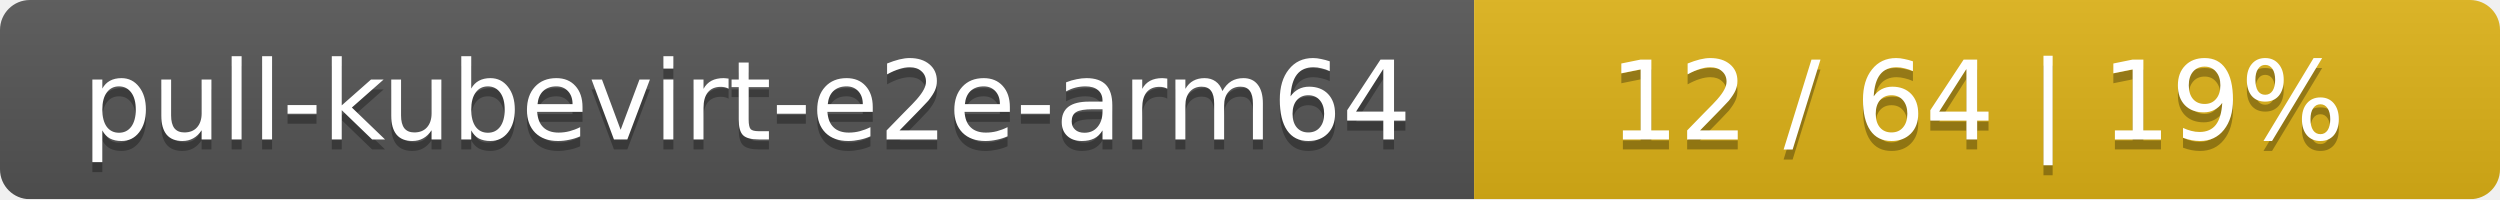
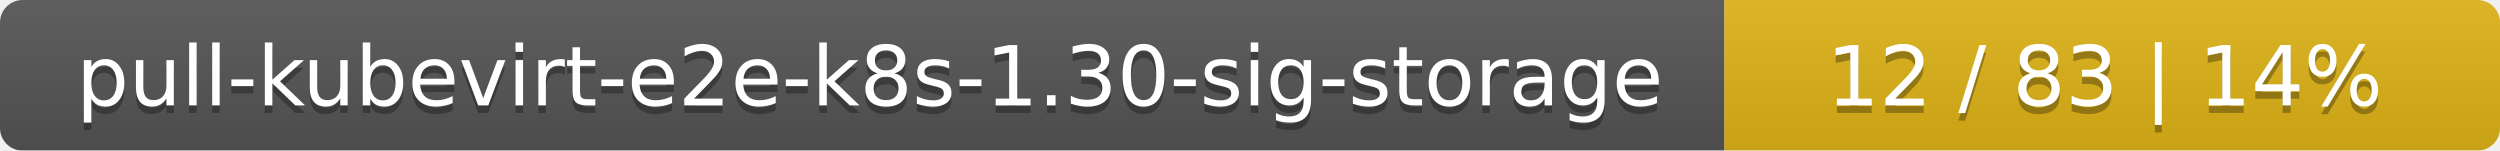
- <svg xmlns="http://www.w3.org/2000/svg" width="251" height="20">
+ <svg xmlns="http://www.w3.org/2000/svg" width="332" height="20">
  <linearGradient id="smooth" x2="0" y2="100%">
    <stop offset="0" stop-color="#bbb" stop-opacity=".1" />
    <stop offset="1" stop-opacity=".1" />
  </linearGradient>
  <mask id="round">
-     <rect width="251" height="20" rx="3" fill="#fff" />
+     <rect width="332" height="20" rx="3" fill="#fff" />
  </mask>
  <g mask="url(#round)">
-     <rect width="148" height="20" fill="#555" />
-     <rect x="148" width="103" height="20" fill="#dfb317" />
-     <rect width="251" height="20" fill="url(#smooth)" />
+     <rect width="229" height="20" fill="#555" />
+     <rect x="229" width="103" height="20" fill="#dfb317" />
+     <rect width="332" height="20" fill="url(#smooth)" />
  </g>
  <g fill="#fff" text-anchor="middle" font-family="DejaVu Sans,Verdana,Geneva,sans-serif" font-size="11">
-     <text x="75" y="15" fill="#010101" fill-opacity=".3">pull-kubevirt-e2e-arm64</text>
-     <text x="75" y="14">pull-kubevirt-e2e-arm64</text>
-     <text x="198.5" y="15" fill="#010101" fill-opacity=".3">12 / 64    |    19%</text>
-     <text x="198.5" y="14">12 / 64    |    19%</text>
+     <text x="115.5" y="15" fill="#010101" fill-opacity=".3">pull-kubevirt-e2e-k8s-1.30-sig-storage</text>
+     <text x="115.5" y="14">pull-kubevirt-e2e-k8s-1.30-sig-storage</text>
+     <text x="279.5" y="15" fill="#010101" fill-opacity=".3">12 / 83    |    14%</text>
+     <text x="279.5" y="14">12 / 83    |    14%</text>
  </g>
</svg>
